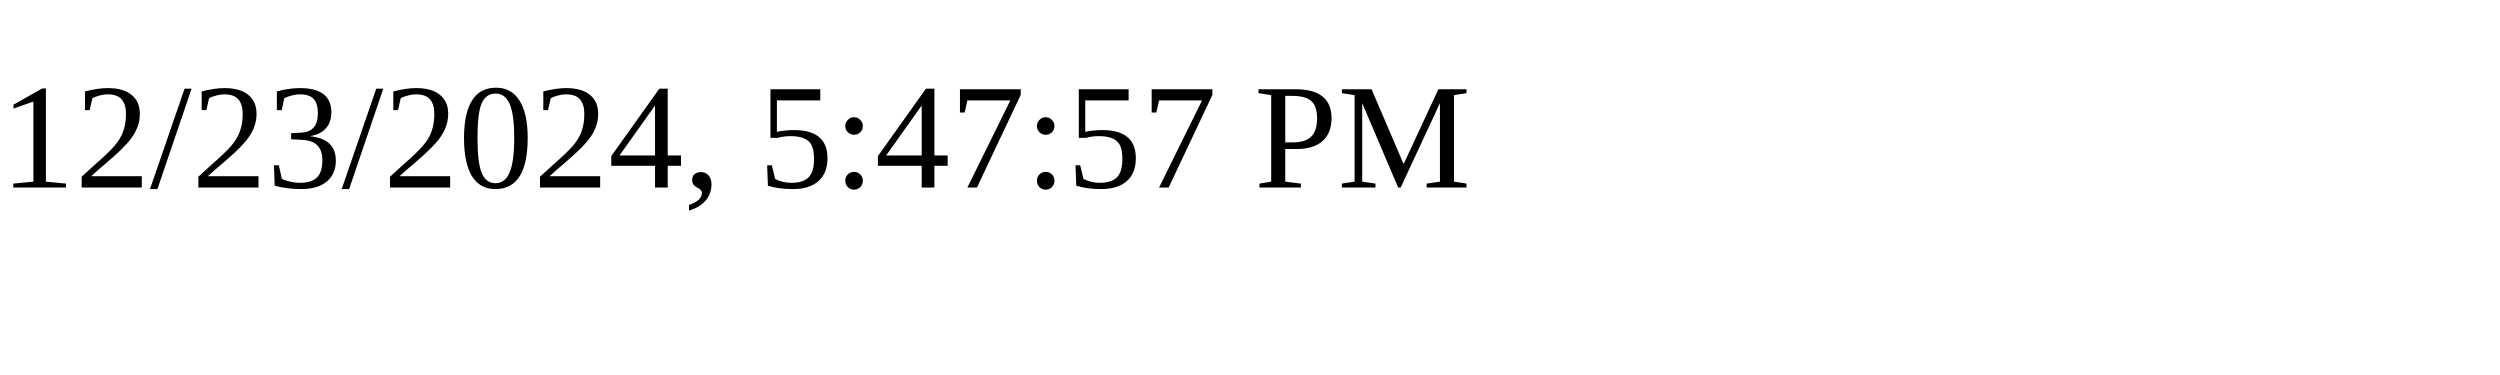
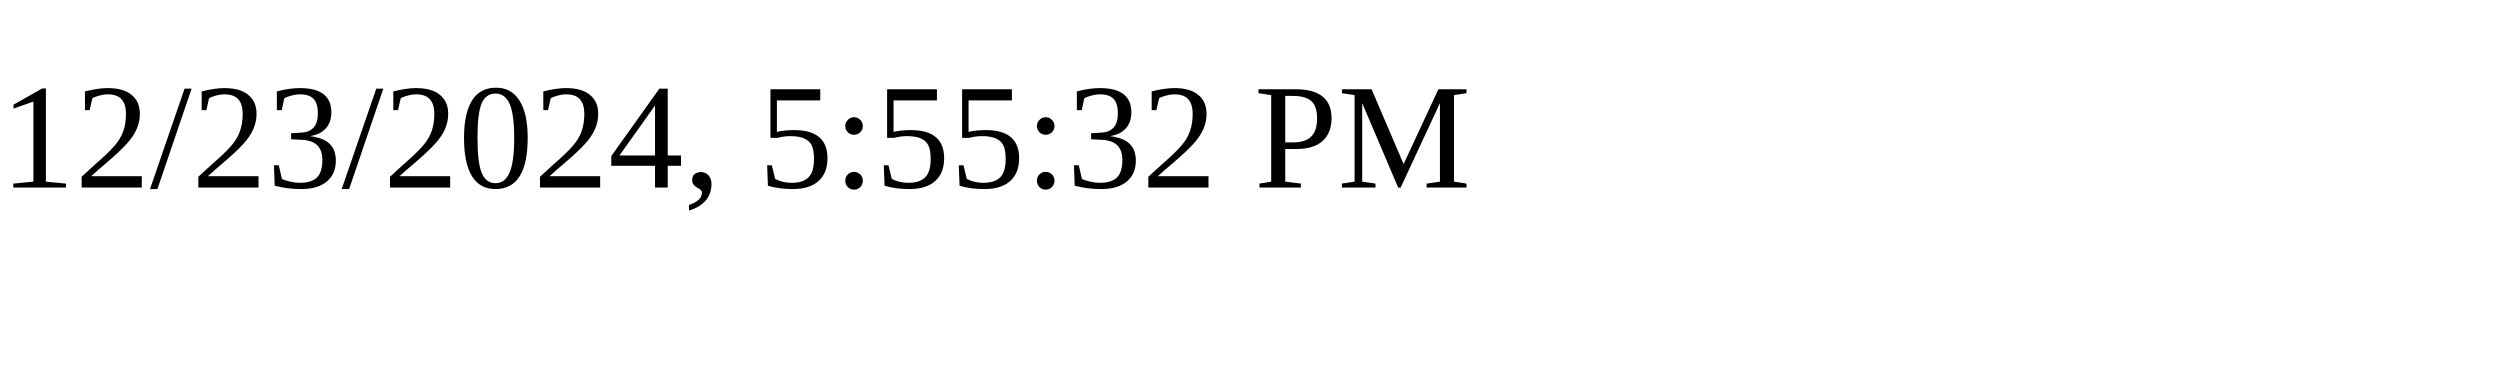
<svg xmlns="http://www.w3.org/2000/svg" height="30" width="200">
-   <text x="0" y="15">12/23/2024, 5:47:57 PM</text>
+   <text x="0" y="15">12/23/2024, 5:55:32 PM</text>
</svg>
